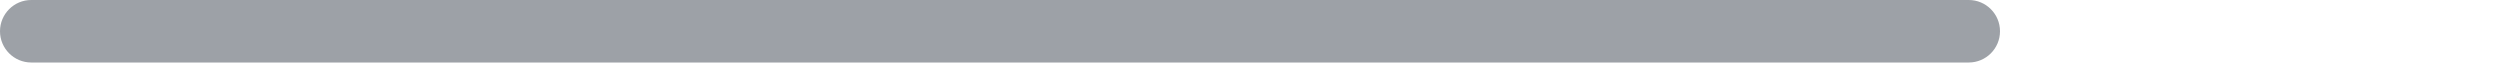
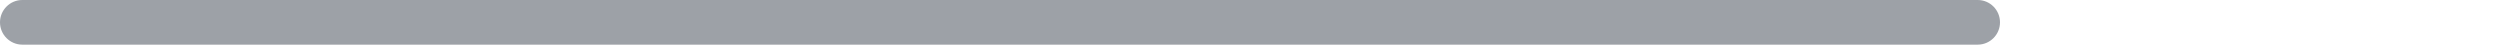
- <svg xmlns="http://www.w3.org/2000/svg" width="200" height="5" viewBox="0 0 200 5">
-   <rect width="160" height="5" rx="2.5" fill="#9da1a7" />
+ <svg xmlns="http://www.w3.org/2000/svg" width="280" height="5" viewBox="0 0 280 5">
+   <rect width="224" height="5" rx="2.5" fill="#9da1a7" />
</svg>
